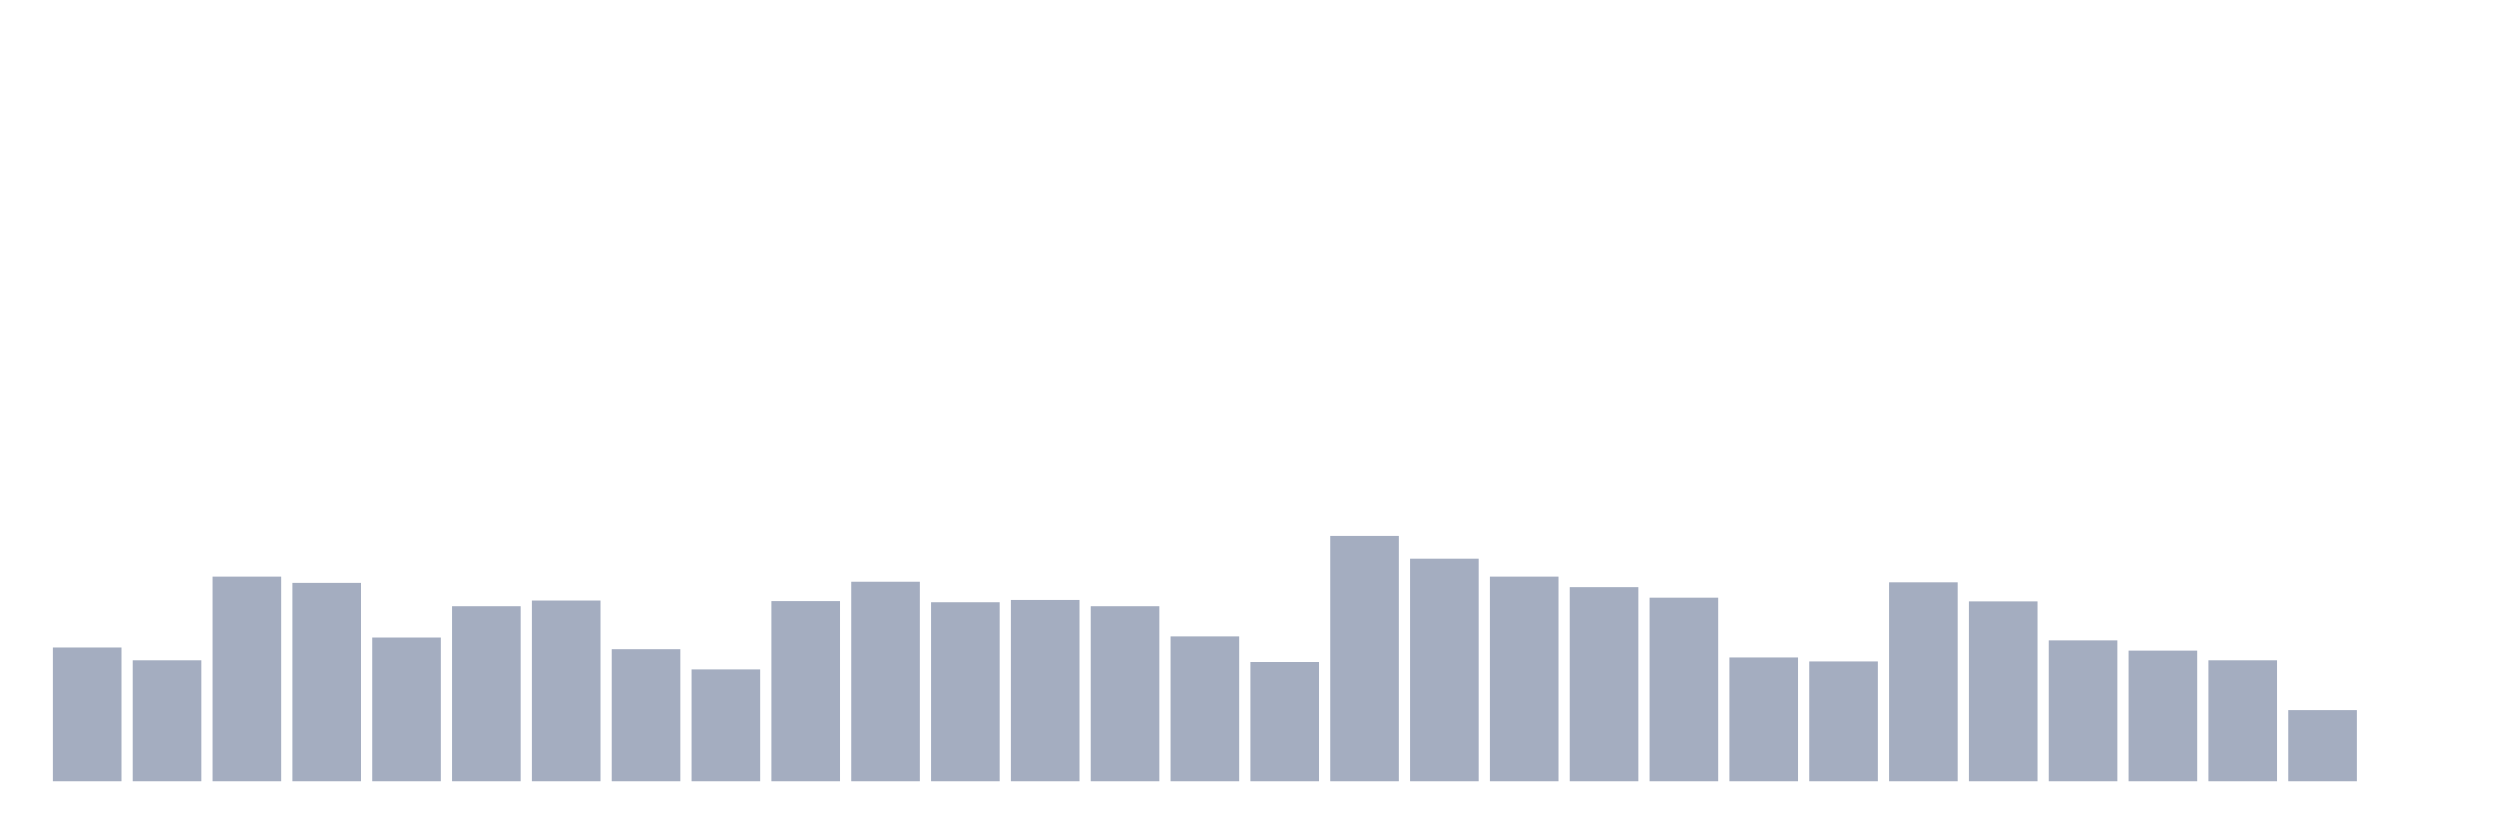
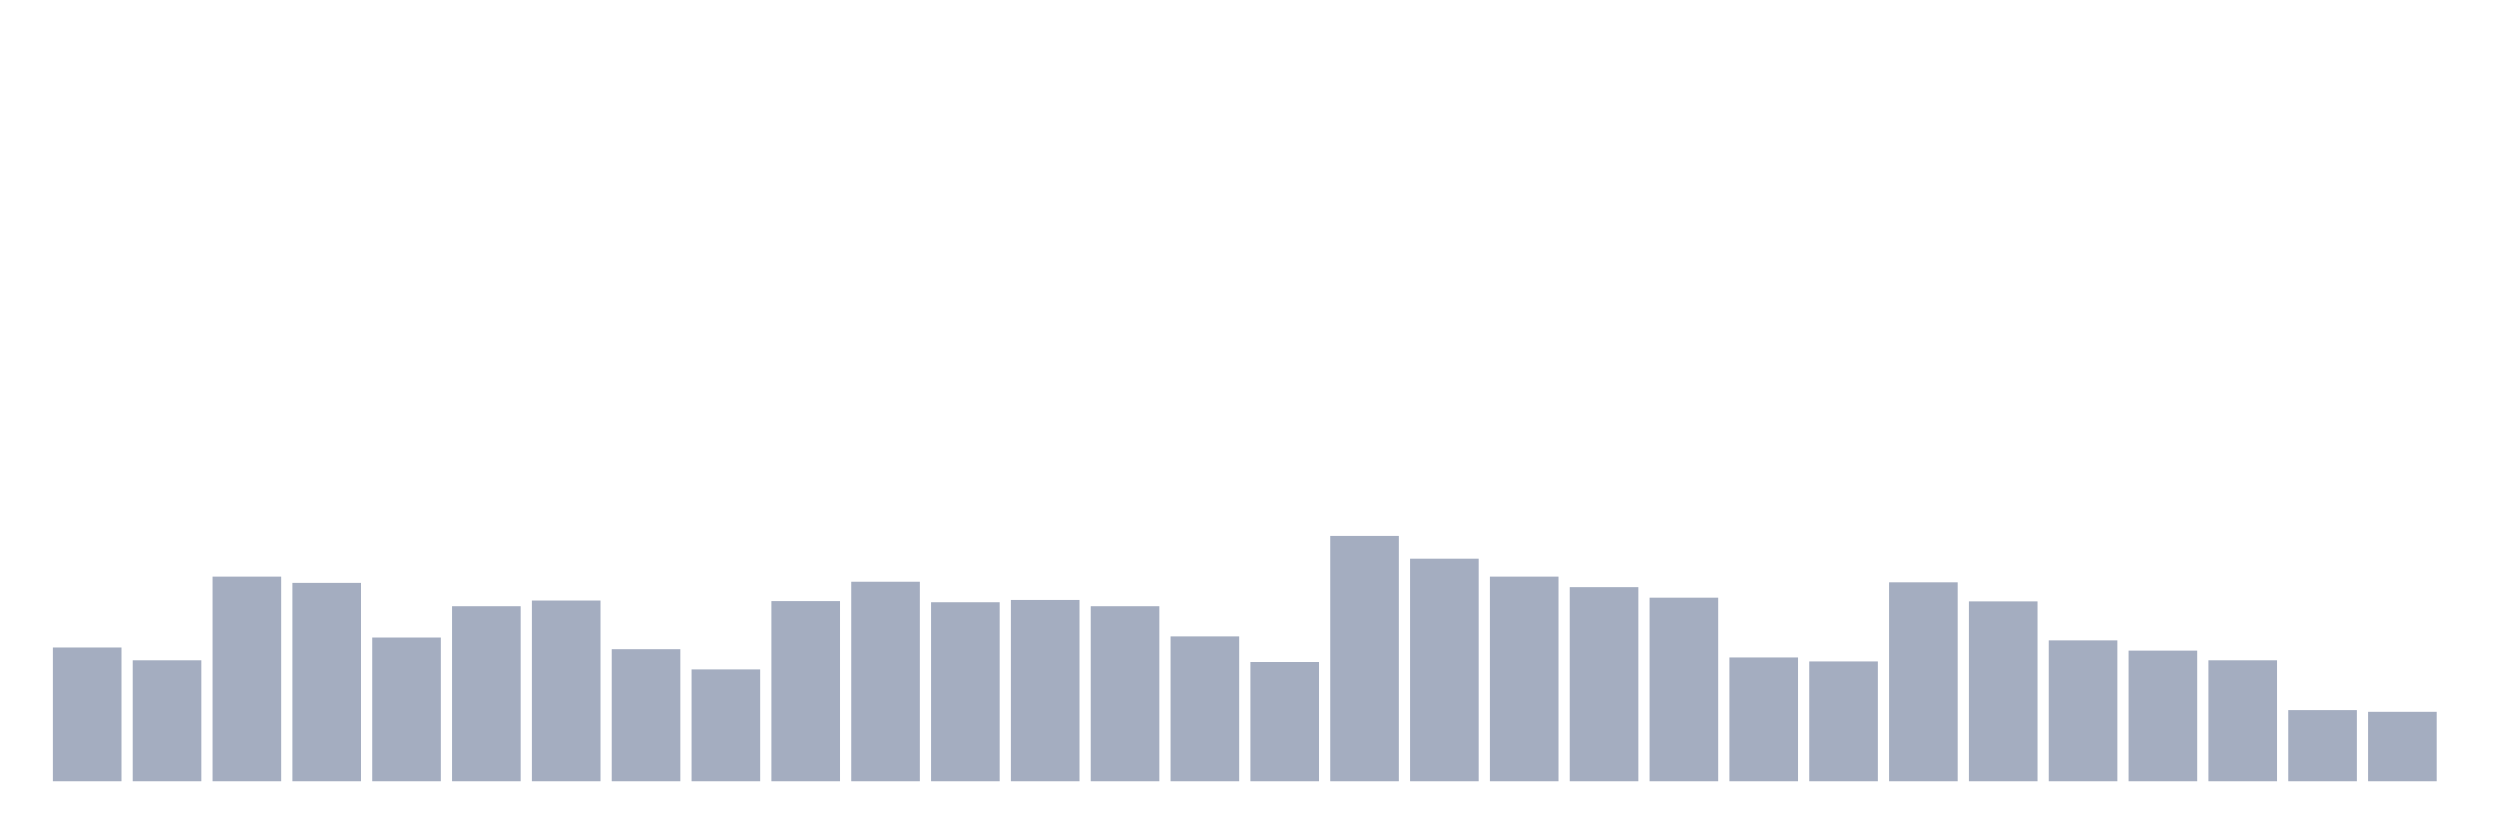
<svg xmlns="http://www.w3.org/2000/svg" viewBox="0 0 480 160">
  <g transform="translate(10,10)">
    <rect class="bar" x="0.153" width="13.175" y="114.317" height="25.683" fill="rgb(164,173,192)" />
    <rect class="bar" x="15.482" width="13.175" y="116.776" height="23.224" fill="rgb(164,173,192)" />
    <rect class="bar" x="30.81" width="13.175" y="100.71" height="39.29" fill="rgb(164,173,192)" />
    <rect class="bar" x="46.138" width="13.175" y="101.913" height="38.087" fill="rgb(164,173,192)" />
    <rect class="bar" x="61.466" width="13.175" y="112.404" height="27.596" fill="rgb(164,173,192)" />
    <rect class="bar" x="76.794" width="13.175" y="106.393" height="33.607" fill="rgb(164,173,192)" />
    <rect class="bar" x="92.123" width="13.175" y="105.301" height="34.699" fill="rgb(164,173,192)" />
    <rect class="bar" x="107.451" width="13.175" y="114.645" height="25.355" fill="rgb(164,173,192)" />
    <rect class="bar" x="122.779" width="13.175" y="118.525" height="21.475" fill="rgb(164,173,192)" />
    <rect class="bar" x="138.107" width="13.175" y="105.41" height="34.59" fill="rgb(164,173,192)" />
    <rect class="bar" x="153.436" width="13.175" y="101.694" height="38.306" fill="rgb(164,173,192)" />
    <rect class="bar" x="168.764" width="13.175" y="105.628" height="34.372" fill="rgb(164,173,192)" />
    <rect class="bar" x="184.092" width="13.175" y="105.191" height="34.809" fill="rgb(164,173,192)" />
    <rect class="bar" x="199.42" width="13.175" y="106.393" height="33.607" fill="rgb(164,173,192)" />
    <rect class="bar" x="214.748" width="13.175" y="112.186" height="27.814" fill="rgb(164,173,192)" />
    <rect class="bar" x="230.077" width="13.175" y="117.104" height="22.896" fill="rgb(164,173,192)" />
    <rect class="bar" x="245.405" width="13.175" y="92.896" height="47.104" fill="rgb(164,173,192)" />
    <rect class="bar" x="260.733" width="13.175" y="97.268" height="42.732" fill="rgb(164,173,192)" />
    <rect class="bar" x="276.061" width="13.175" y="100.71" height="39.29" fill="rgb(164,173,192)" />
    <rect class="bar" x="291.39" width="13.175" y="102.732" height="37.268" fill="rgb(164,173,192)" />
    <rect class="bar" x="306.718" width="13.175" y="104.754" height="35.246" fill="rgb(164,173,192)" />
    <rect class="bar" x="322.046" width="13.175" y="116.23" height="23.77" fill="rgb(164,173,192)" />
    <rect class="bar" x="337.374" width="13.175" y="116.995" height="23.005" fill="rgb(164,173,192)" />
    <rect class="bar" x="352.702" width="13.175" y="101.803" height="38.197" fill="rgb(164,173,192)" />
    <rect class="bar" x="368.031" width="13.175" y="105.464" height="34.536" fill="rgb(164,173,192)" />
    <rect class="bar" x="383.359" width="13.175" y="112.951" height="27.049" fill="rgb(164,173,192)" />
    <rect class="bar" x="398.687" width="13.175" y="114.918" height="25.082" fill="rgb(164,173,192)" />
    <rect class="bar" x="414.015" width="13.175" y="116.776" height="23.224" fill="rgb(164,173,192)" />
    <rect class="bar" x="429.344" width="13.175" y="126.339" height="13.661" fill="rgb(164,173,192)" />
-     <rect class="bar" x="444.672" width="13.175" y="140" height="0" fill="rgb(164,173,192)" />
+     <rect class="bar" x="444.672" width="13.175" y="126.667" height="13.333" fill="rgb(164,173,192)" />
  </g>
</svg>
